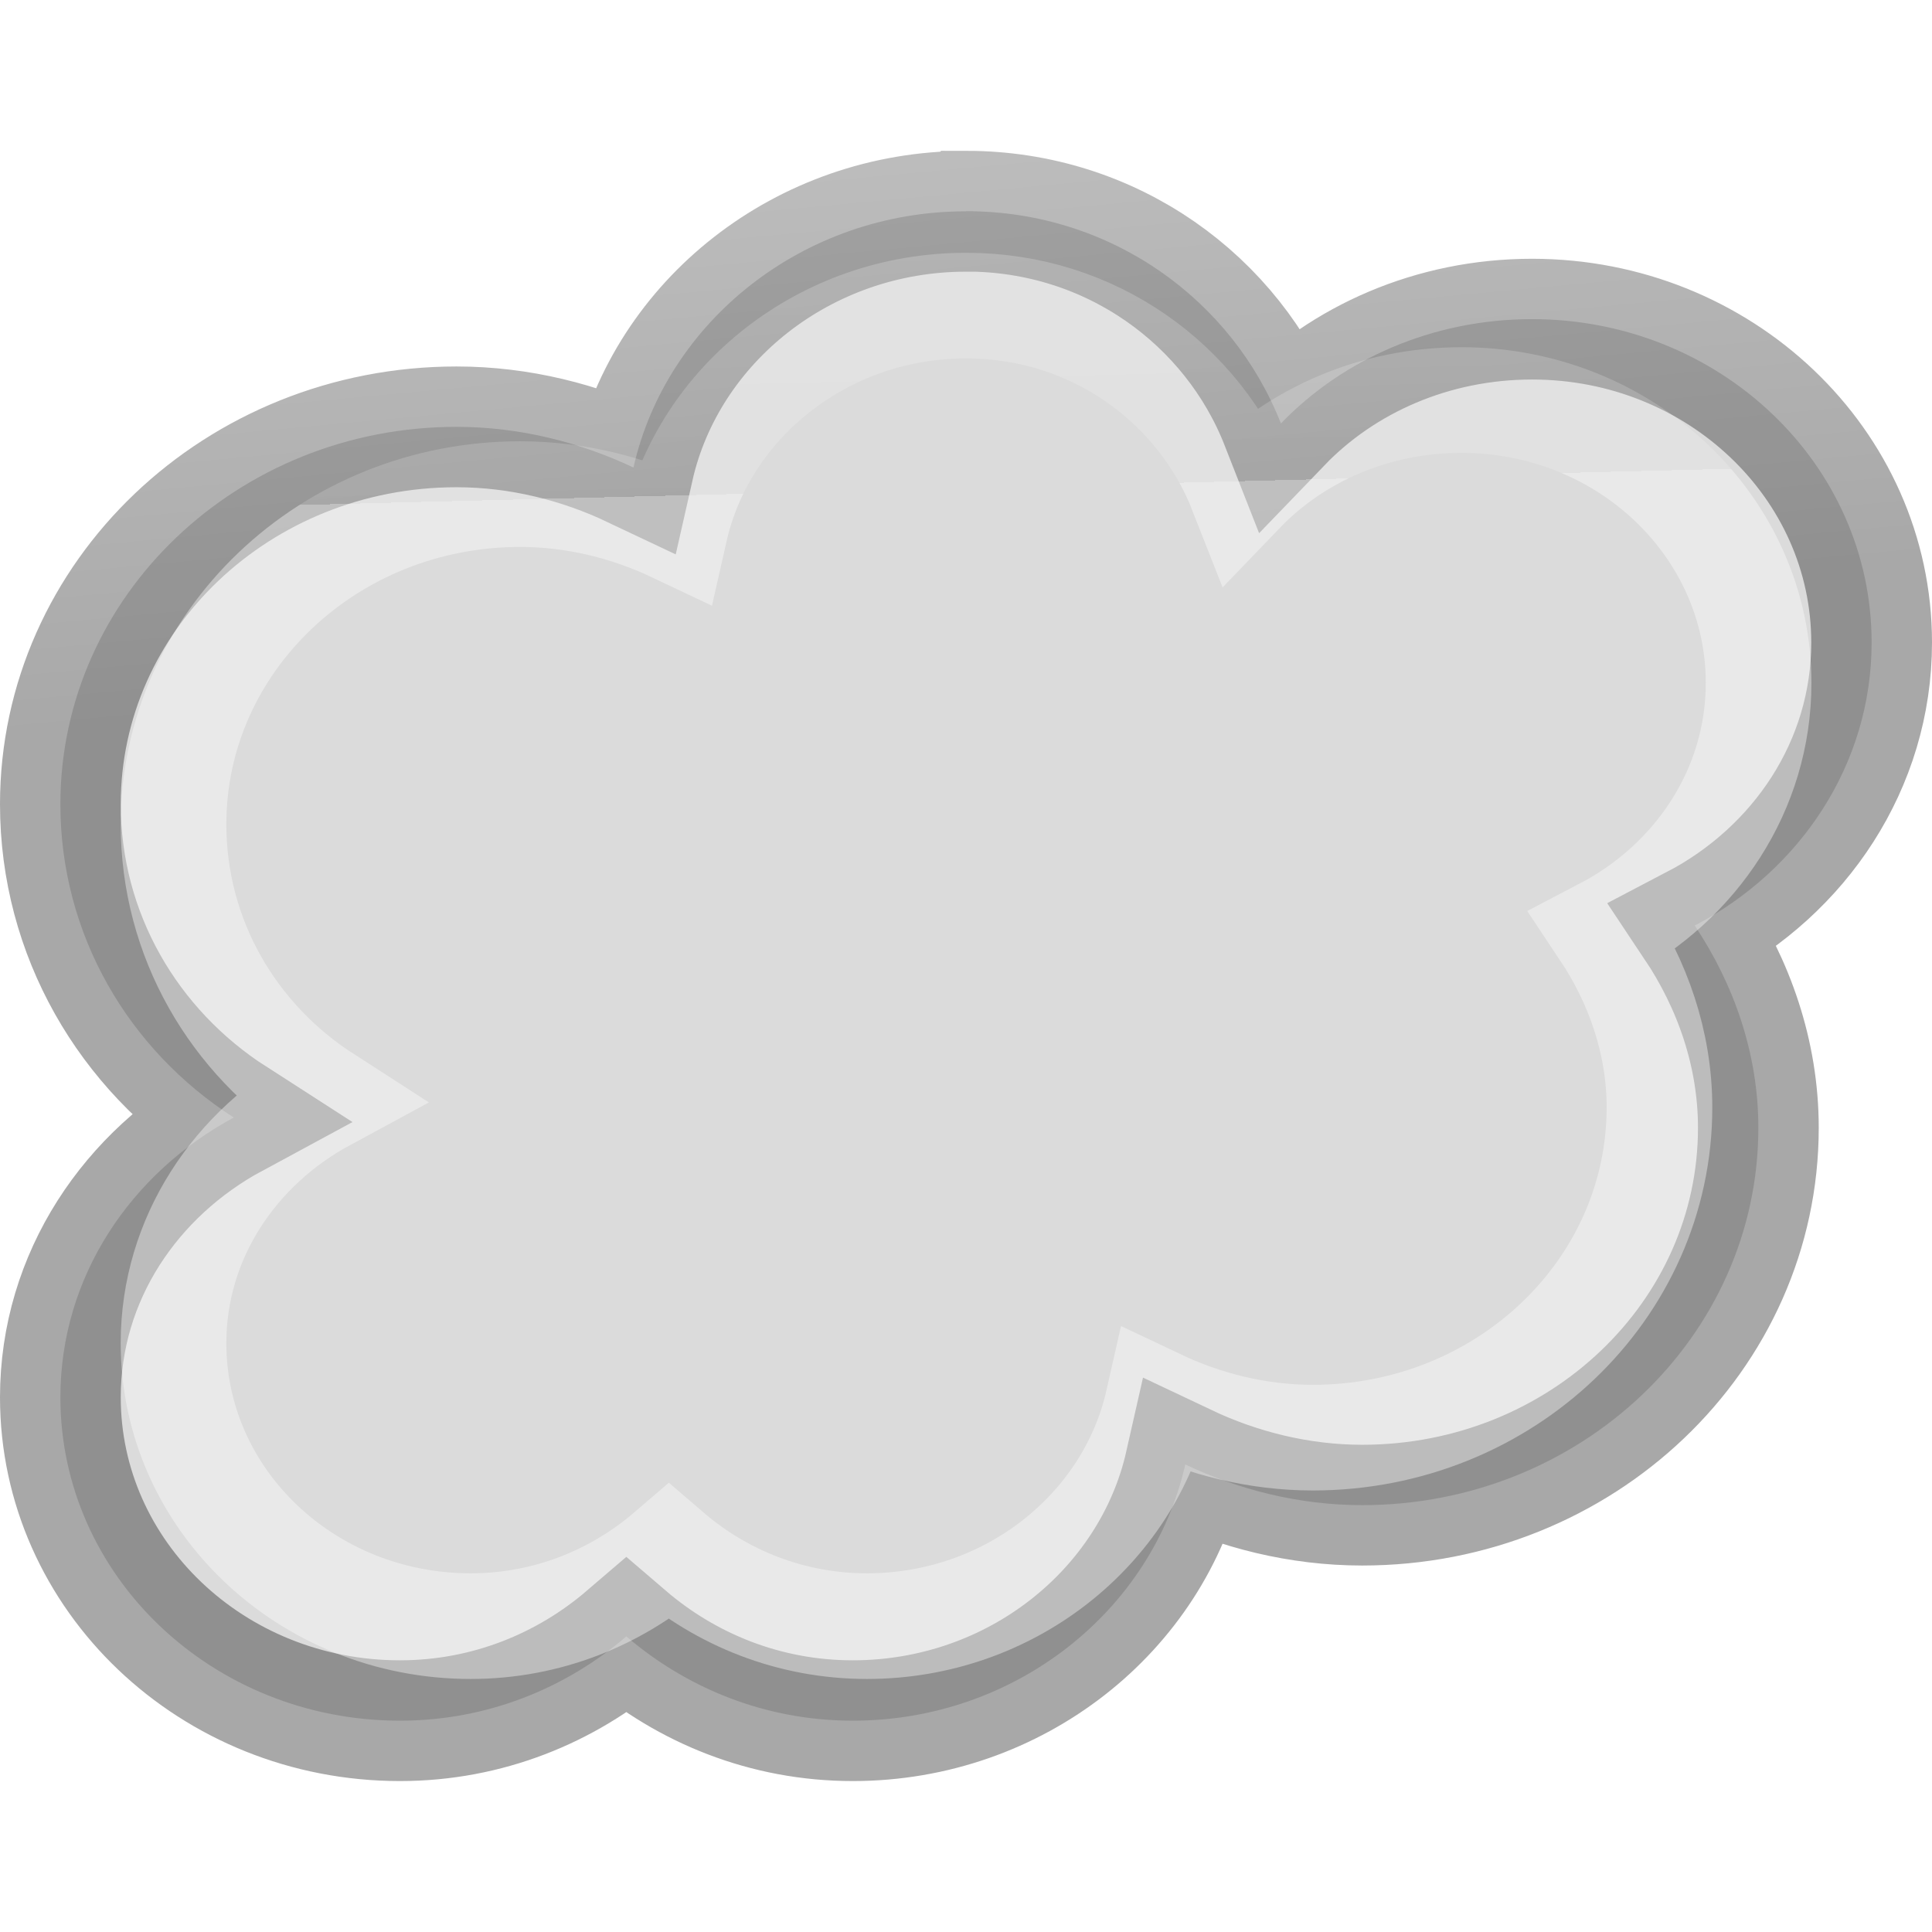
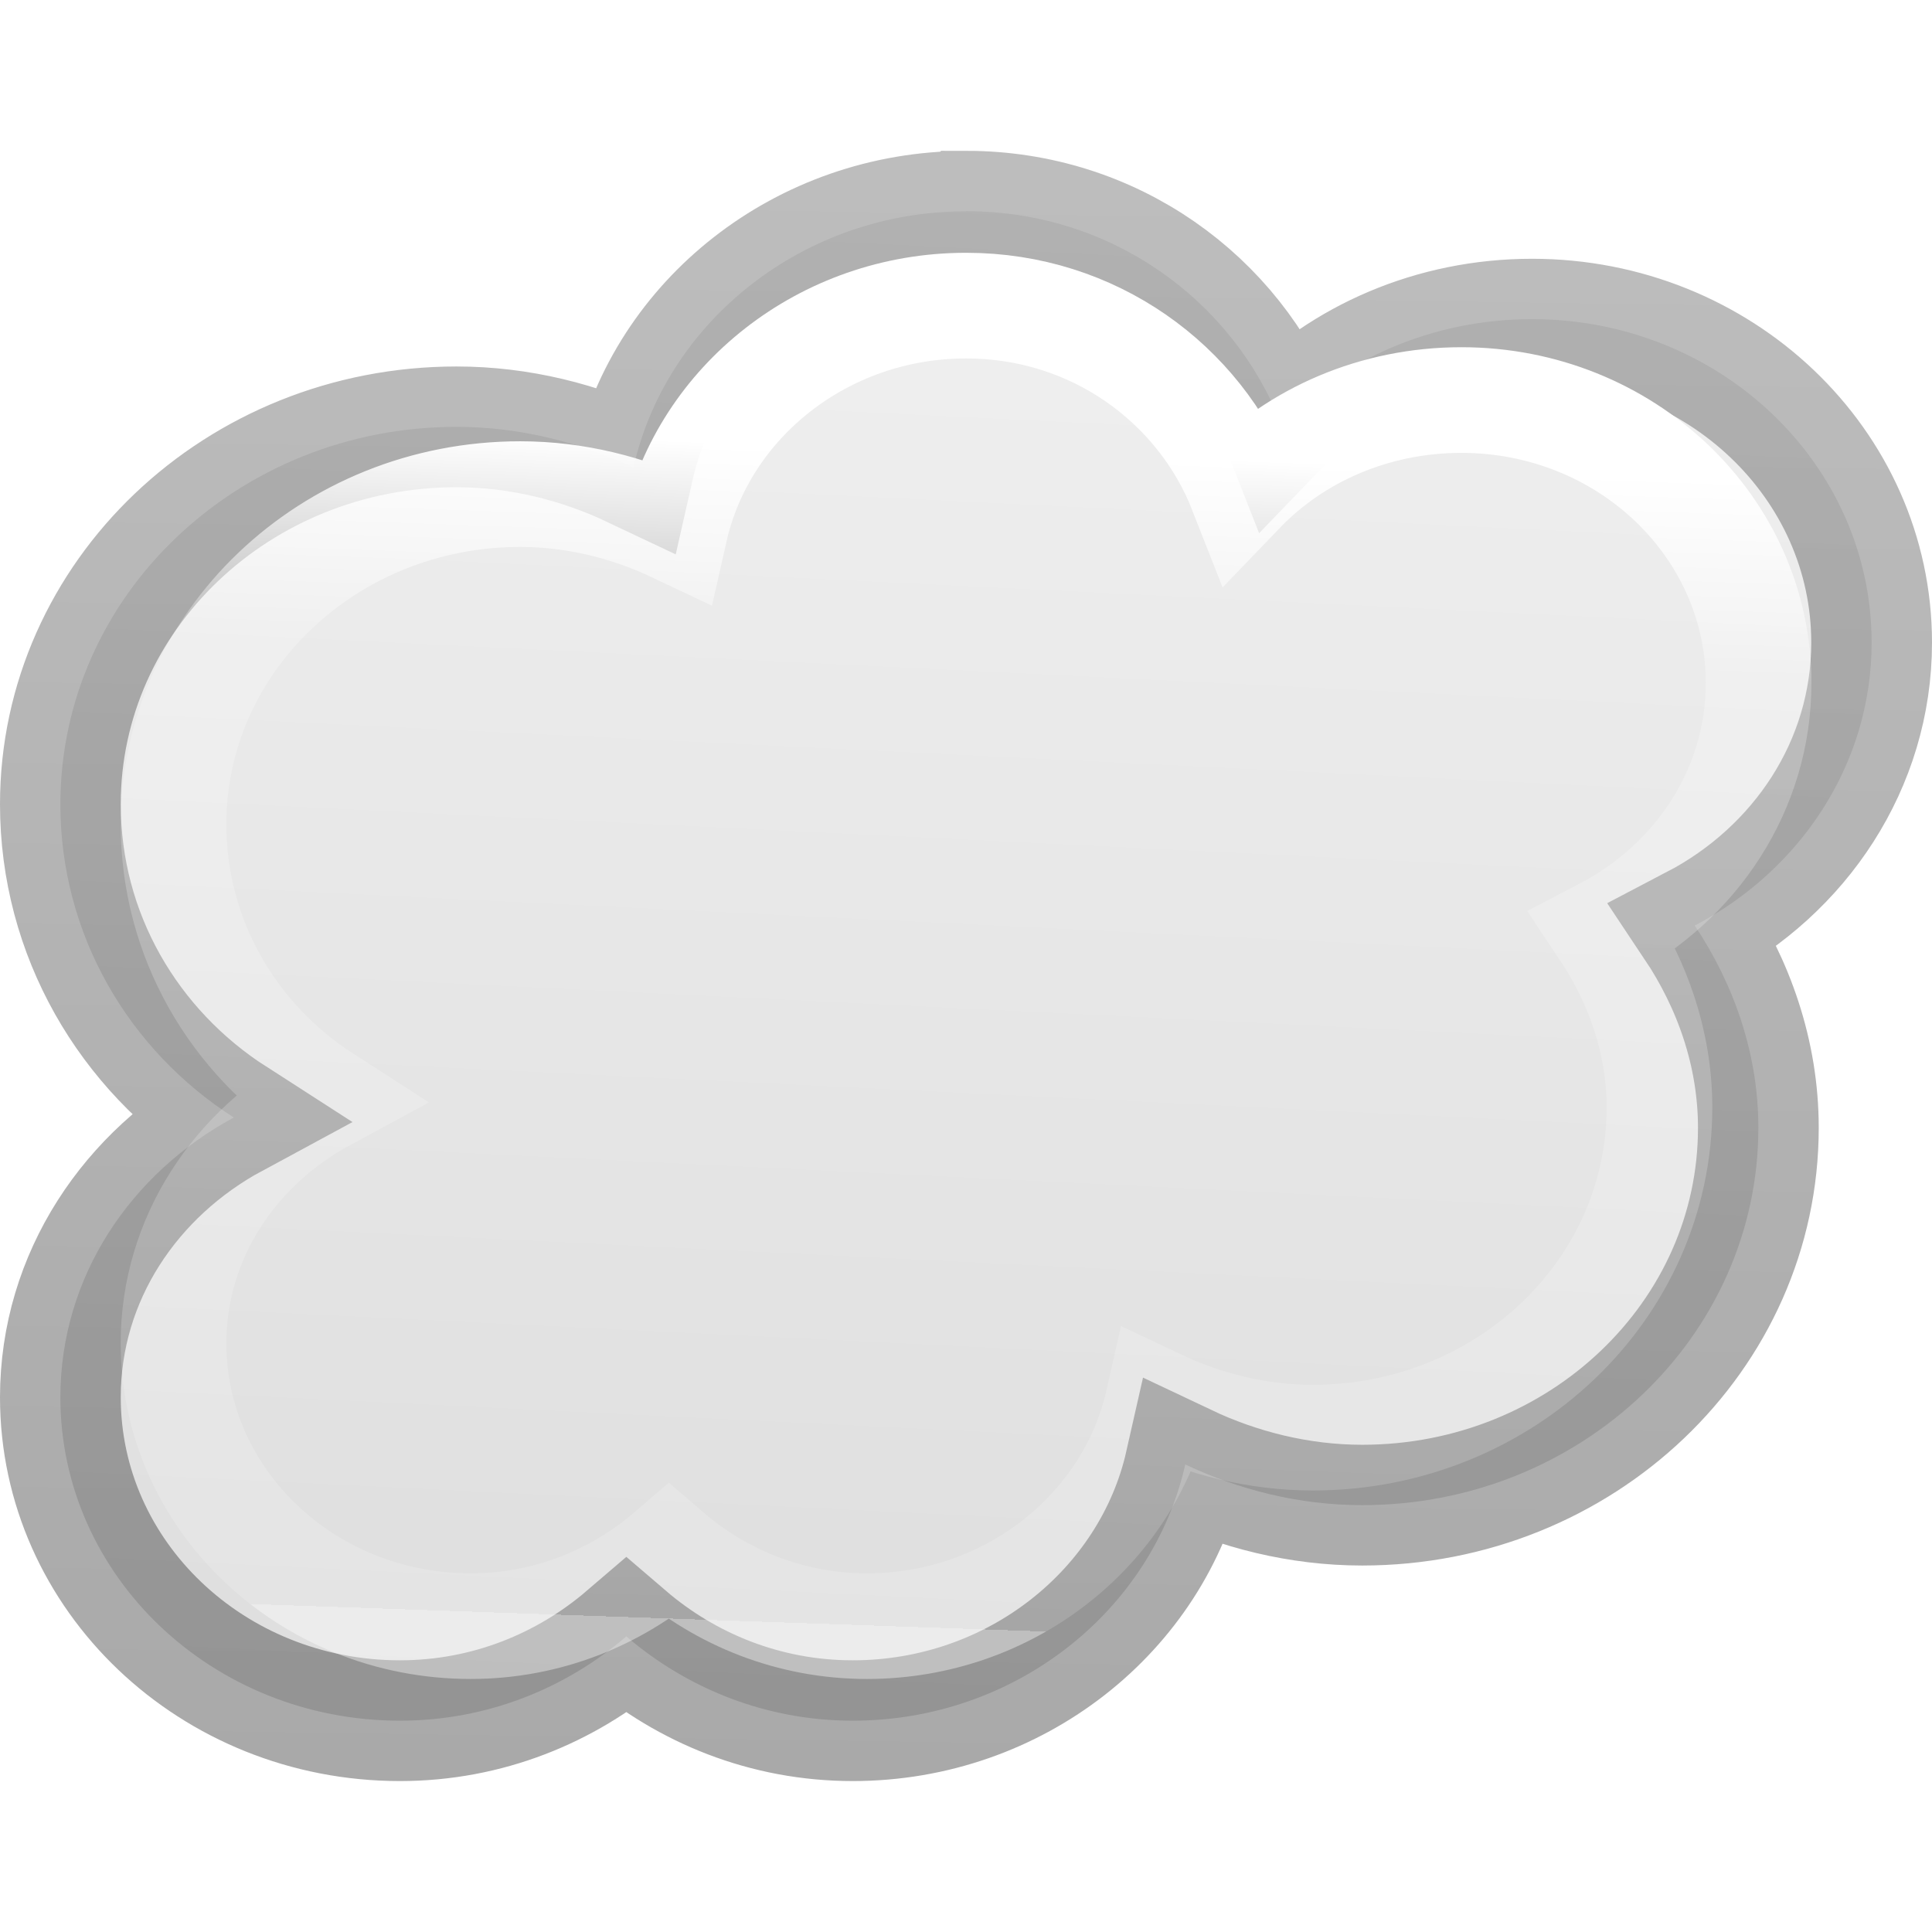
<svg xmlns="http://www.w3.org/2000/svg" viewBox="0 0 16 16">
-   <linearGradient id="a" gradientTransform="matrix(.2432432 0 0 .3513513 2.162164 -.432428)" gradientUnits="userSpaceOnUse" x1="7.712" x2="7.881" y1="3.39" y2="13.017">
+   <linearGradient id="a" gradientTransform="matrix(.2432432 0 0 .3513513 2.162164 -.432428)" gradientUnits="userSpaceOnUse" x1="9.384" x2="8.718" y1="11.494" y2="39.259">
    <stop offset="0" stop-color="#fff" />
    <stop offset=".174" stop-color="#fff" stop-opacity=".235" />
    <stop offset="1" stop-color="#fff" stop-opacity=".157" />
    <stop offset="1" stop-color="#fff" stop-opacity=".392" />
  </linearGradient>
-   <linearGradient id="b" gradientTransform="matrix(.2537859 0 0 .3050187 19.12898 -.685477)" gradientUnits="userSpaceOnUse" x1="6.373" x2="5.153" y1="15.797" y2="0">
+   <linearGradient id="b" gradientTransform="matrix(.2537859 0 0 .3050187 19.12898 -.685477)" gradientUnits="userSpaceOnUse" x1="-2.977" x2="-2.327" y1="52.693" y2=".889">
    <stop offset="0" stop-opacity=".34" />
    <stop offset="1" stop-opacity=".247" />
  </linearGradient>
-   <linearGradient id="c" gradientTransform="matrix(.2857136 0 0 .304197 -20.55204 -5.123327)" gradientUnits="userSpaceOnUse" x1="12.949" x2="15.525" y1=".068" y2="16">
+   <linearGradient id="c" gradientTransform="matrix(.2857136 0 0 .304197 -20.55204 -5.123327)" gradientUnits="userSpaceOnUse" x1="60.644" x2="58" y1="11.434" y2="68.82">
    <stop offset="0" stop-color="#f4f4f4" />
    <stop offset="1" stop-color="#dbdbdb" />
  </linearGradient>
- /&amp;gt;<path d="m8 1.75c-1.349 0-2.481.914-2.754 2.122-.439-.208-.941-.337-1.465-.337-1.812 0-3.281 1.399-3.281 3.125 0 1.079.563 2.034 1.436 2.595-.852.46-1.436 1.317-1.436 2.317 0 1.479 1.259 2.678 2.812 2.678.724 0 1.376-.27 1.875-.698.499.428 1.151.698 1.875.698 1.349 0 2.481-.914 2.754-2.122.439.208.941.337 1.465.337 1.812 0 3.281-1.399 3.281-3.125 0-.616-.204-1.191-.527-1.675.87-.455 1.465-1.331 1.465-2.344 0-1.479-1.259-2.678-2.812-2.678-.821 0-1.566.33-2.08.864-.399-1.017-1.4-1.758-2.607-1.758z" fill="url(#c)" stroke="url(#b)" />
+ 
+ /&amp;amp;gt;<path d="m8 1.75c-1.349 0-2.481.914-2.754 2.122-.439-.208-.941-.337-1.465-.337-1.812 0-3.281 1.399-3.281 3.125 0 1.079.563 2.034 1.436 2.595-.852.46-1.436 1.317-1.436 2.317 0 1.479 1.259 2.678 2.812 2.678.724 0 1.376-.27 1.875-.698.499.428 1.151.698 1.875.698 1.349 0 2.481-.914 2.754-2.122.439.208.941.337 1.465.337 1.812 0 3.281-1.399 3.281-3.125 0-.616-.204-1.191-.527-1.675.87-.455 1.465-1.331 1.465-2.344 0-1.479-1.259-2.678-2.812-2.678-.821 0-1.566.33-2.08.864-.399-1.017-1.4-1.758-2.607-1.758z" fill="url(#c)" stroke="url(#b)" />
  <path d="m8 2.531c-1.181 0-2.171.8-2.41 1.856-.384-.182-.823-.295-1.282-.295-1.586 0-2.871 1.224-2.871 2.734 0 .944.492 1.779 1.256 2.271-.745.403-1.256 1.153-1.256 2.027 0 1.294 1.102 2.343 2.461 2.343.634 0 1.204-.236 1.641-.611.436.375 1.007.611 1.641.611 1.181 0 2.171-.8 2.41-1.856.384.182.823.295 1.282.295 1.586 0 2.871-1.224 2.871-2.734 0-.539-.179-1.042-.461-1.465.762-.398 1.282-1.165 1.282-2.051 0-1.294-1.102-2.343-2.461-2.343-.719 0-1.37.288-1.82.756-.349-.89-1.225-1.538-2.281-1.538z" fill="none" stroke="url(#a)" stroke-width=".875" />
</svg>
